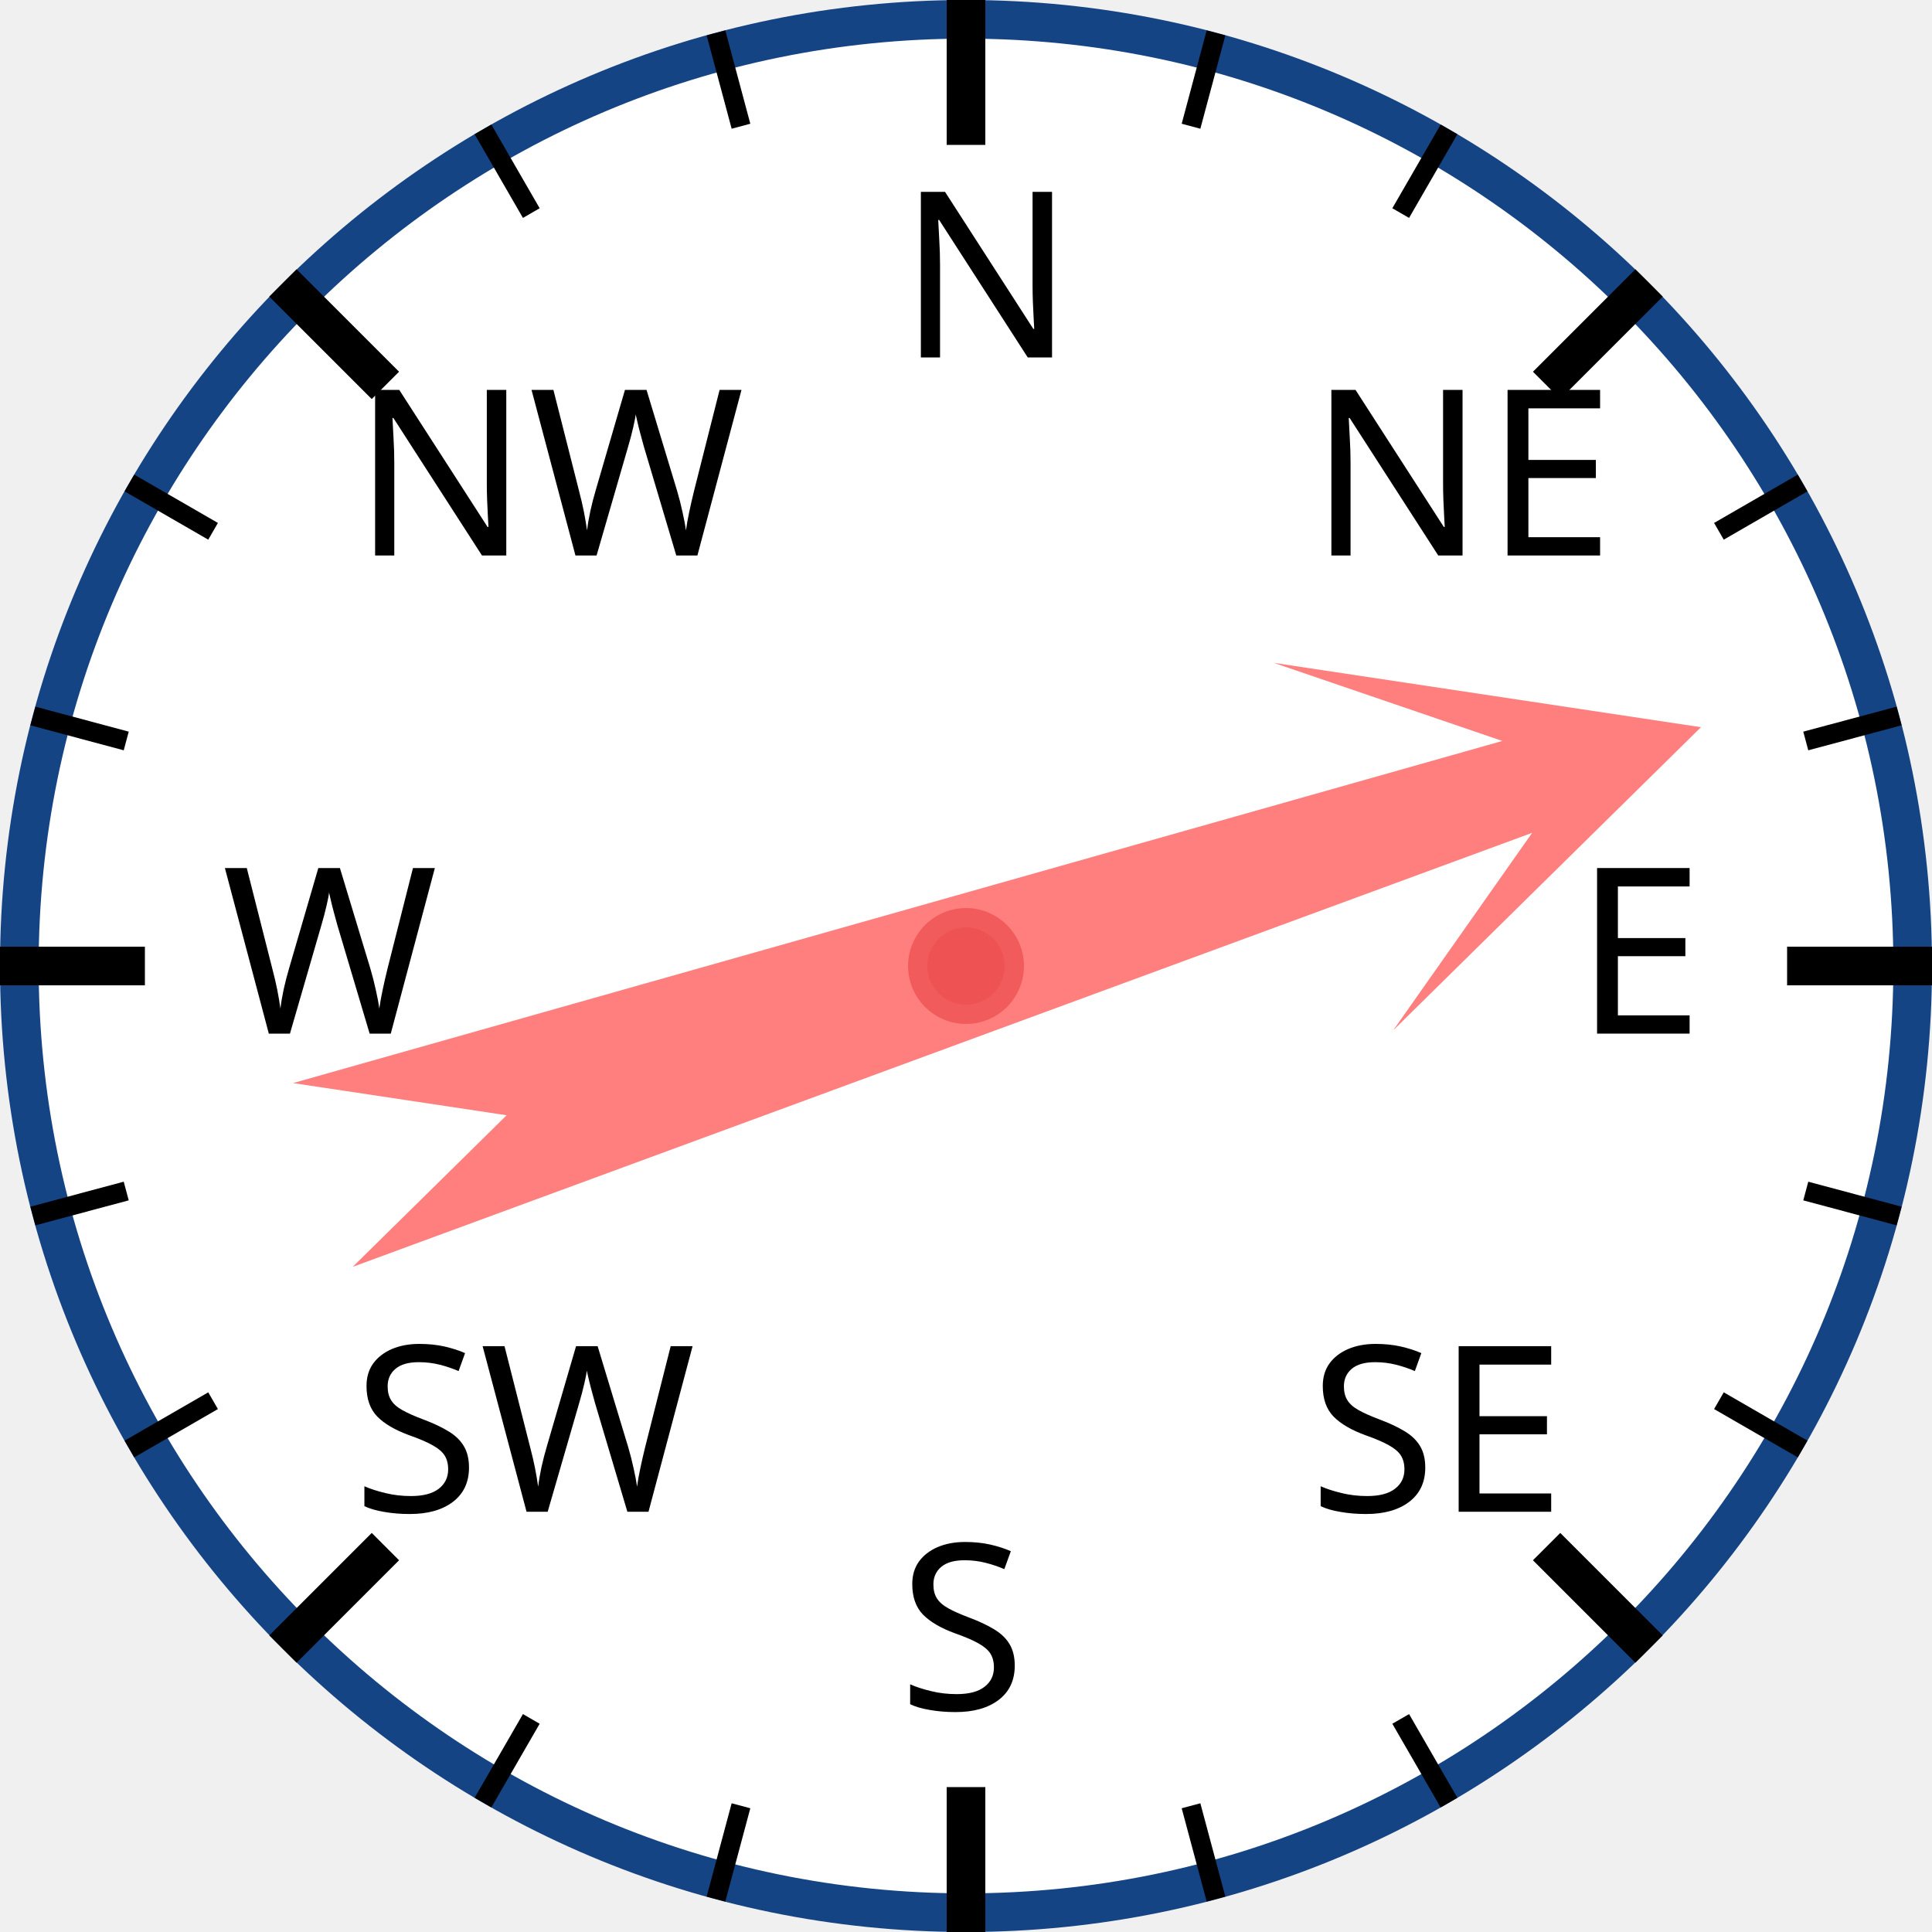
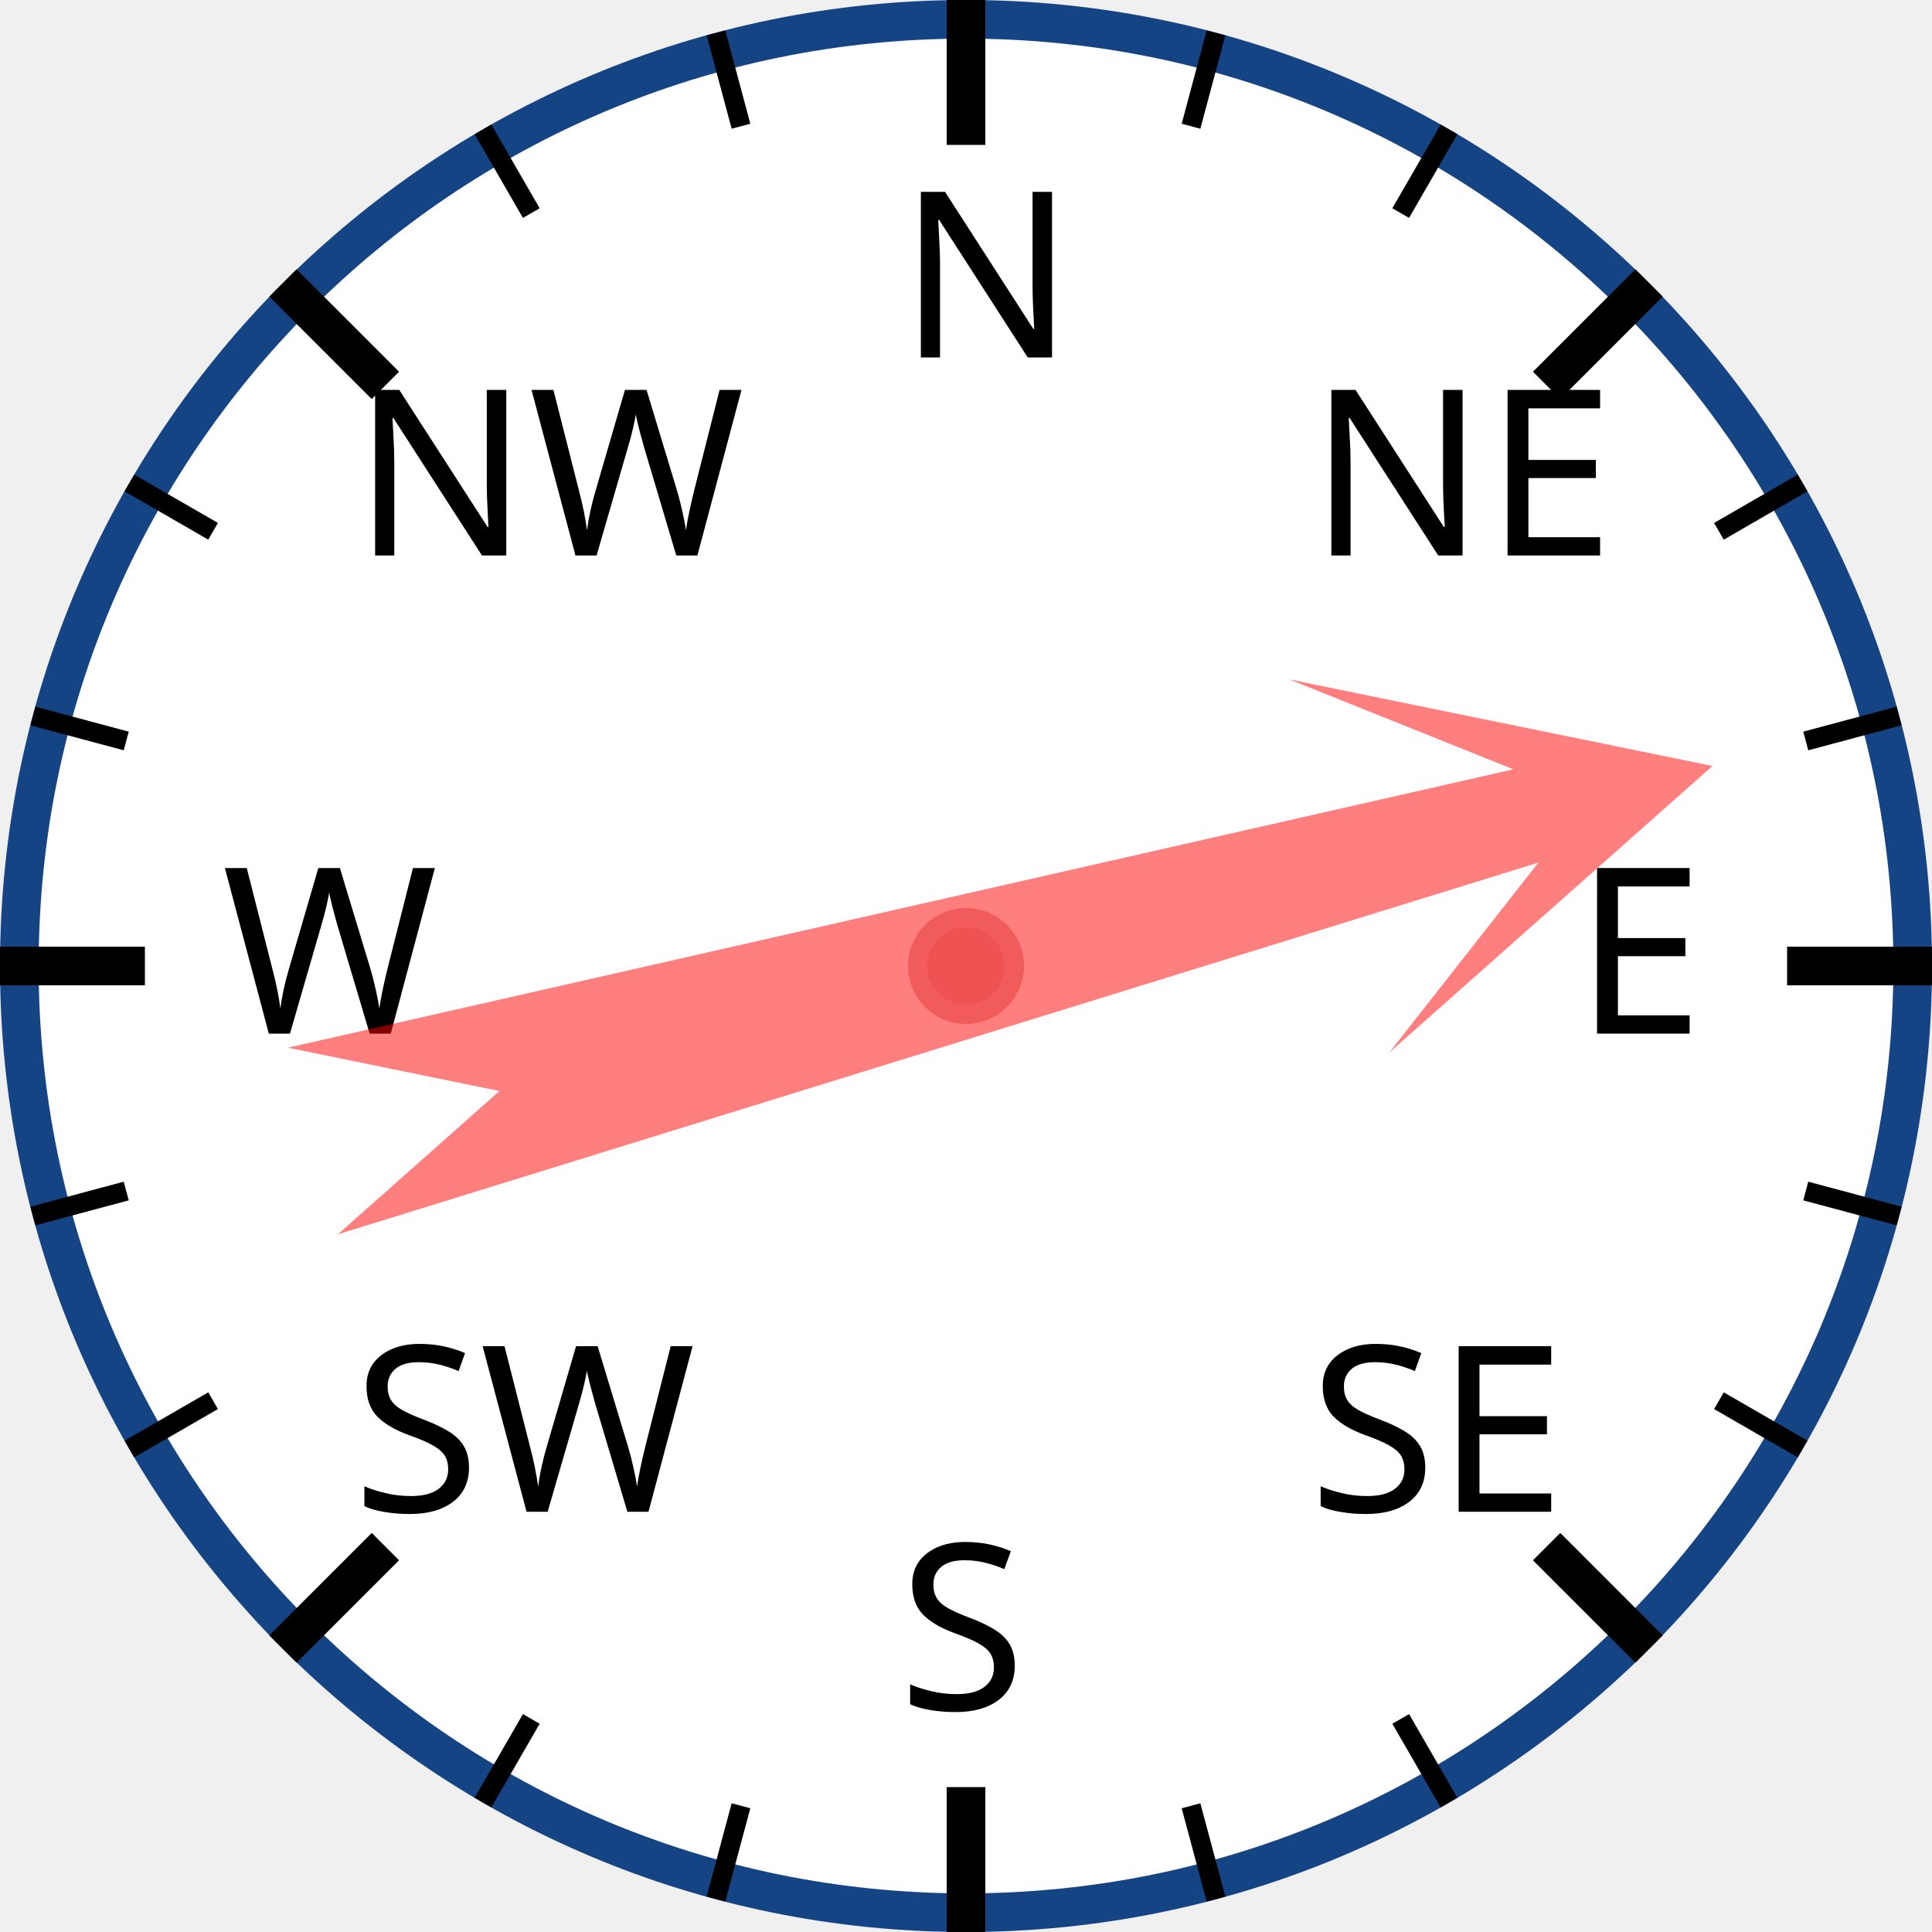
<svg xmlns="http://www.w3.org/2000/svg" width="120px" height="120px" viewBox="0 0 200 200">
  <circle cx="100" cy="100" r="98" style="fill: white; stroke: #154485; stroke-width: 4;" />
  <text x="93.0" y="37.0" style="font-family: sans-serif; font-size: 18pt;">N</text>
  <line x1="100.0" y1="0.0" x2="100.0" y2="15.0" style="stroke: black; stroke-width: 4;" />
  <line x1="74.118" y1="3.407" x2="76.706" y2="13.067" style="stroke: black; stroke-width: 2;" />
  <line x1="50" y1="13.397" x2="55" y2="22.058" style="stroke: black; stroke-width: 2;" />
  <text x="36.503" y="57.503" style="font-family: sans-serif; font-size: 18pt;">NW</text>
  <line x1="29.289" y1="29.289" x2="39.896" y2="39.896" style="stroke: black; stroke-width: 4;" />
  <line x1="13.397" y1="50" x2="22.058" y2="55" style="stroke: black; stroke-width: 2;" />
  <line x1="3.407" y1="74.118" x2="13.067" y2="76.706" style="stroke: black; stroke-width: 2;" />
  <text x="23.0" y="107.0" style="font-family: sans-serif; font-size: 18pt;">W</text>
  <line x1="0.0" y1="100.0" x2="15.0" y2="100.0" style="stroke: black; stroke-width: 4;" />
  <line x1="3.407" y1="125.882" x2="13.067" y2="123.294" style="stroke: black; stroke-width: 2;" />
  <line x1="13.397" y1="150" x2="22.058" y2="145" style="stroke: black; stroke-width: 2;" />
  <text x="36.503" y="156.497" style="font-family: sans-serif; font-size: 18pt;">SW</text>
  <line x1="29.289" y1="170.711" x2="39.896" y2="160.104" style="stroke: black; stroke-width: 4;" />
  <line x1="50" y1="186.603" x2="55" y2="177.942" style="stroke: black; stroke-width: 2;" />
  <line x1="74.118" y1="196.593" x2="76.706" y2="186.933" style="stroke: black; stroke-width: 2;" />
  <text x="93" y="177.0" style="font-family: sans-serif; font-size: 18pt;">S</text>
  <line x1="100" y1="200.0" x2="100" y2="185.0" style="stroke: black; stroke-width: 4;" />
  <line x1="125.882" y1="196.593" x2="123.294" y2="186.933" style="stroke: black; stroke-width: 2;" />
  <line x1="150.0" y1="186.603" x2="145.0" y2="177.942" style="stroke: black; stroke-width: 2;" />
  <text x="135.497" y="156.497" style="font-family: sans-serif; font-size: 18pt;">SE</text>
  <line x1="170.711" y1="170.711" x2="160.104" y2="160.104" style="stroke: black; stroke-width: 4;" />
  <line x1="186.603" y1="150" x2="177.942" y2="145" style="stroke: black; stroke-width: 2;" />
  <line x1="196.593" y1="125.882" x2="186.933" y2="123.294" style="stroke: black; stroke-width: 2;" />
  <text x="163.0" y="107" style="font-family: sans-serif; font-size: 18pt;">E</text>
  <line x1="200.0" y1="100" x2="185.0" y2="100" style="stroke: black; stroke-width: 4;" />
  <line x1="196.593" y1="74.118" x2="186.933" y2="76.706" style="stroke: black; stroke-width: 2;" />
  <line x1="186.603" y1="50" x2="177.942" y2="55" style="stroke: black; stroke-width: 2;" />
  <text x="135.497" y="57.503" style="font-family: sans-serif; font-size: 18pt;">NE</text>
  <line x1="170.711" y1="29.289" x2="160.104" y2="39.896" style="stroke: black; stroke-width: 4;" />
  <line x1="150" y1="13.397" x2="145" y2="22.058" style="stroke: black; stroke-width: 2;" />
  <line x1="125.882" y1="3.407" x2="123.294" y2="13.067" style="stroke: black; stroke-width: 2;" />
-   <polygon points="100 20 120 60 105 40 110 170 100 150 90 170 95 40 80 60" style="fill: red; fill-opacity: 0.5;" transform="rotate(72,100,100)" />
+   <polygon points="100 20 120 60 105 40 110 170 100 150 90 170 95 40 80 60" style="fill: red; fill-opacity: 0.5;" transform="rotate(75,100,100)" />
  <circle cx="100" cy="100" r="5" style="fill: #EE5252; stroke: #F25B5B; stroke-width: 2;" />
</svg>
